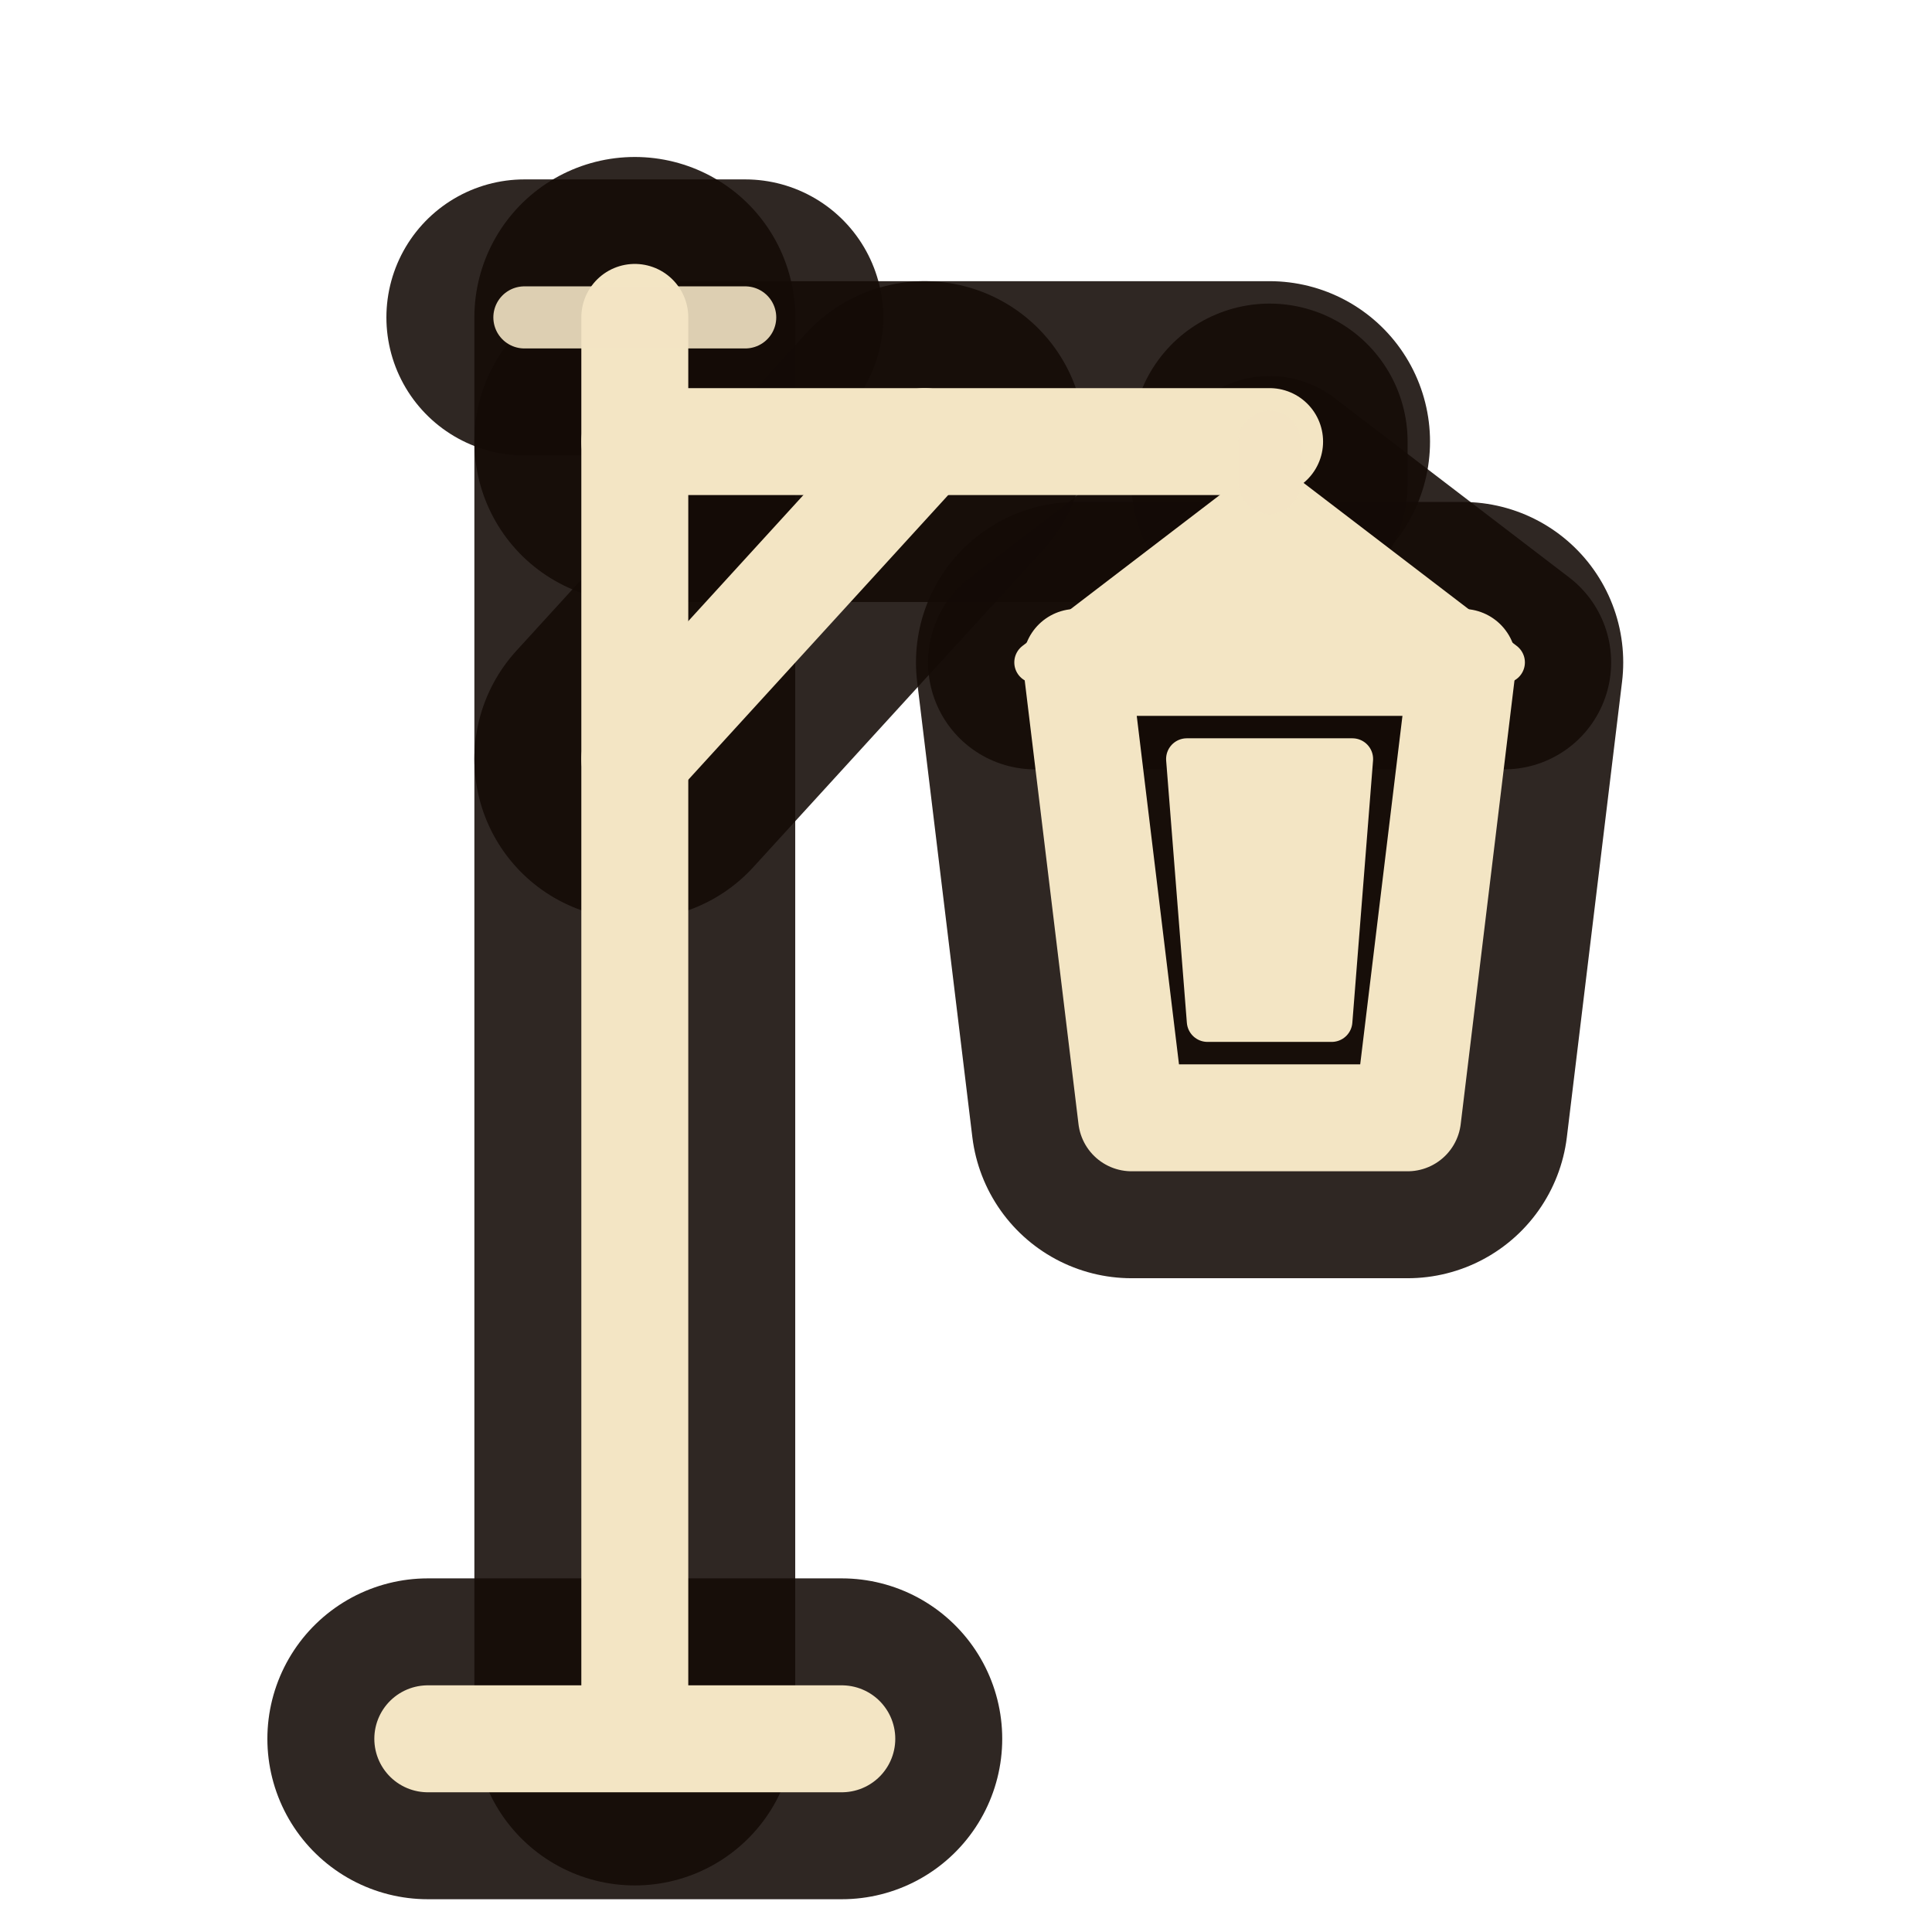
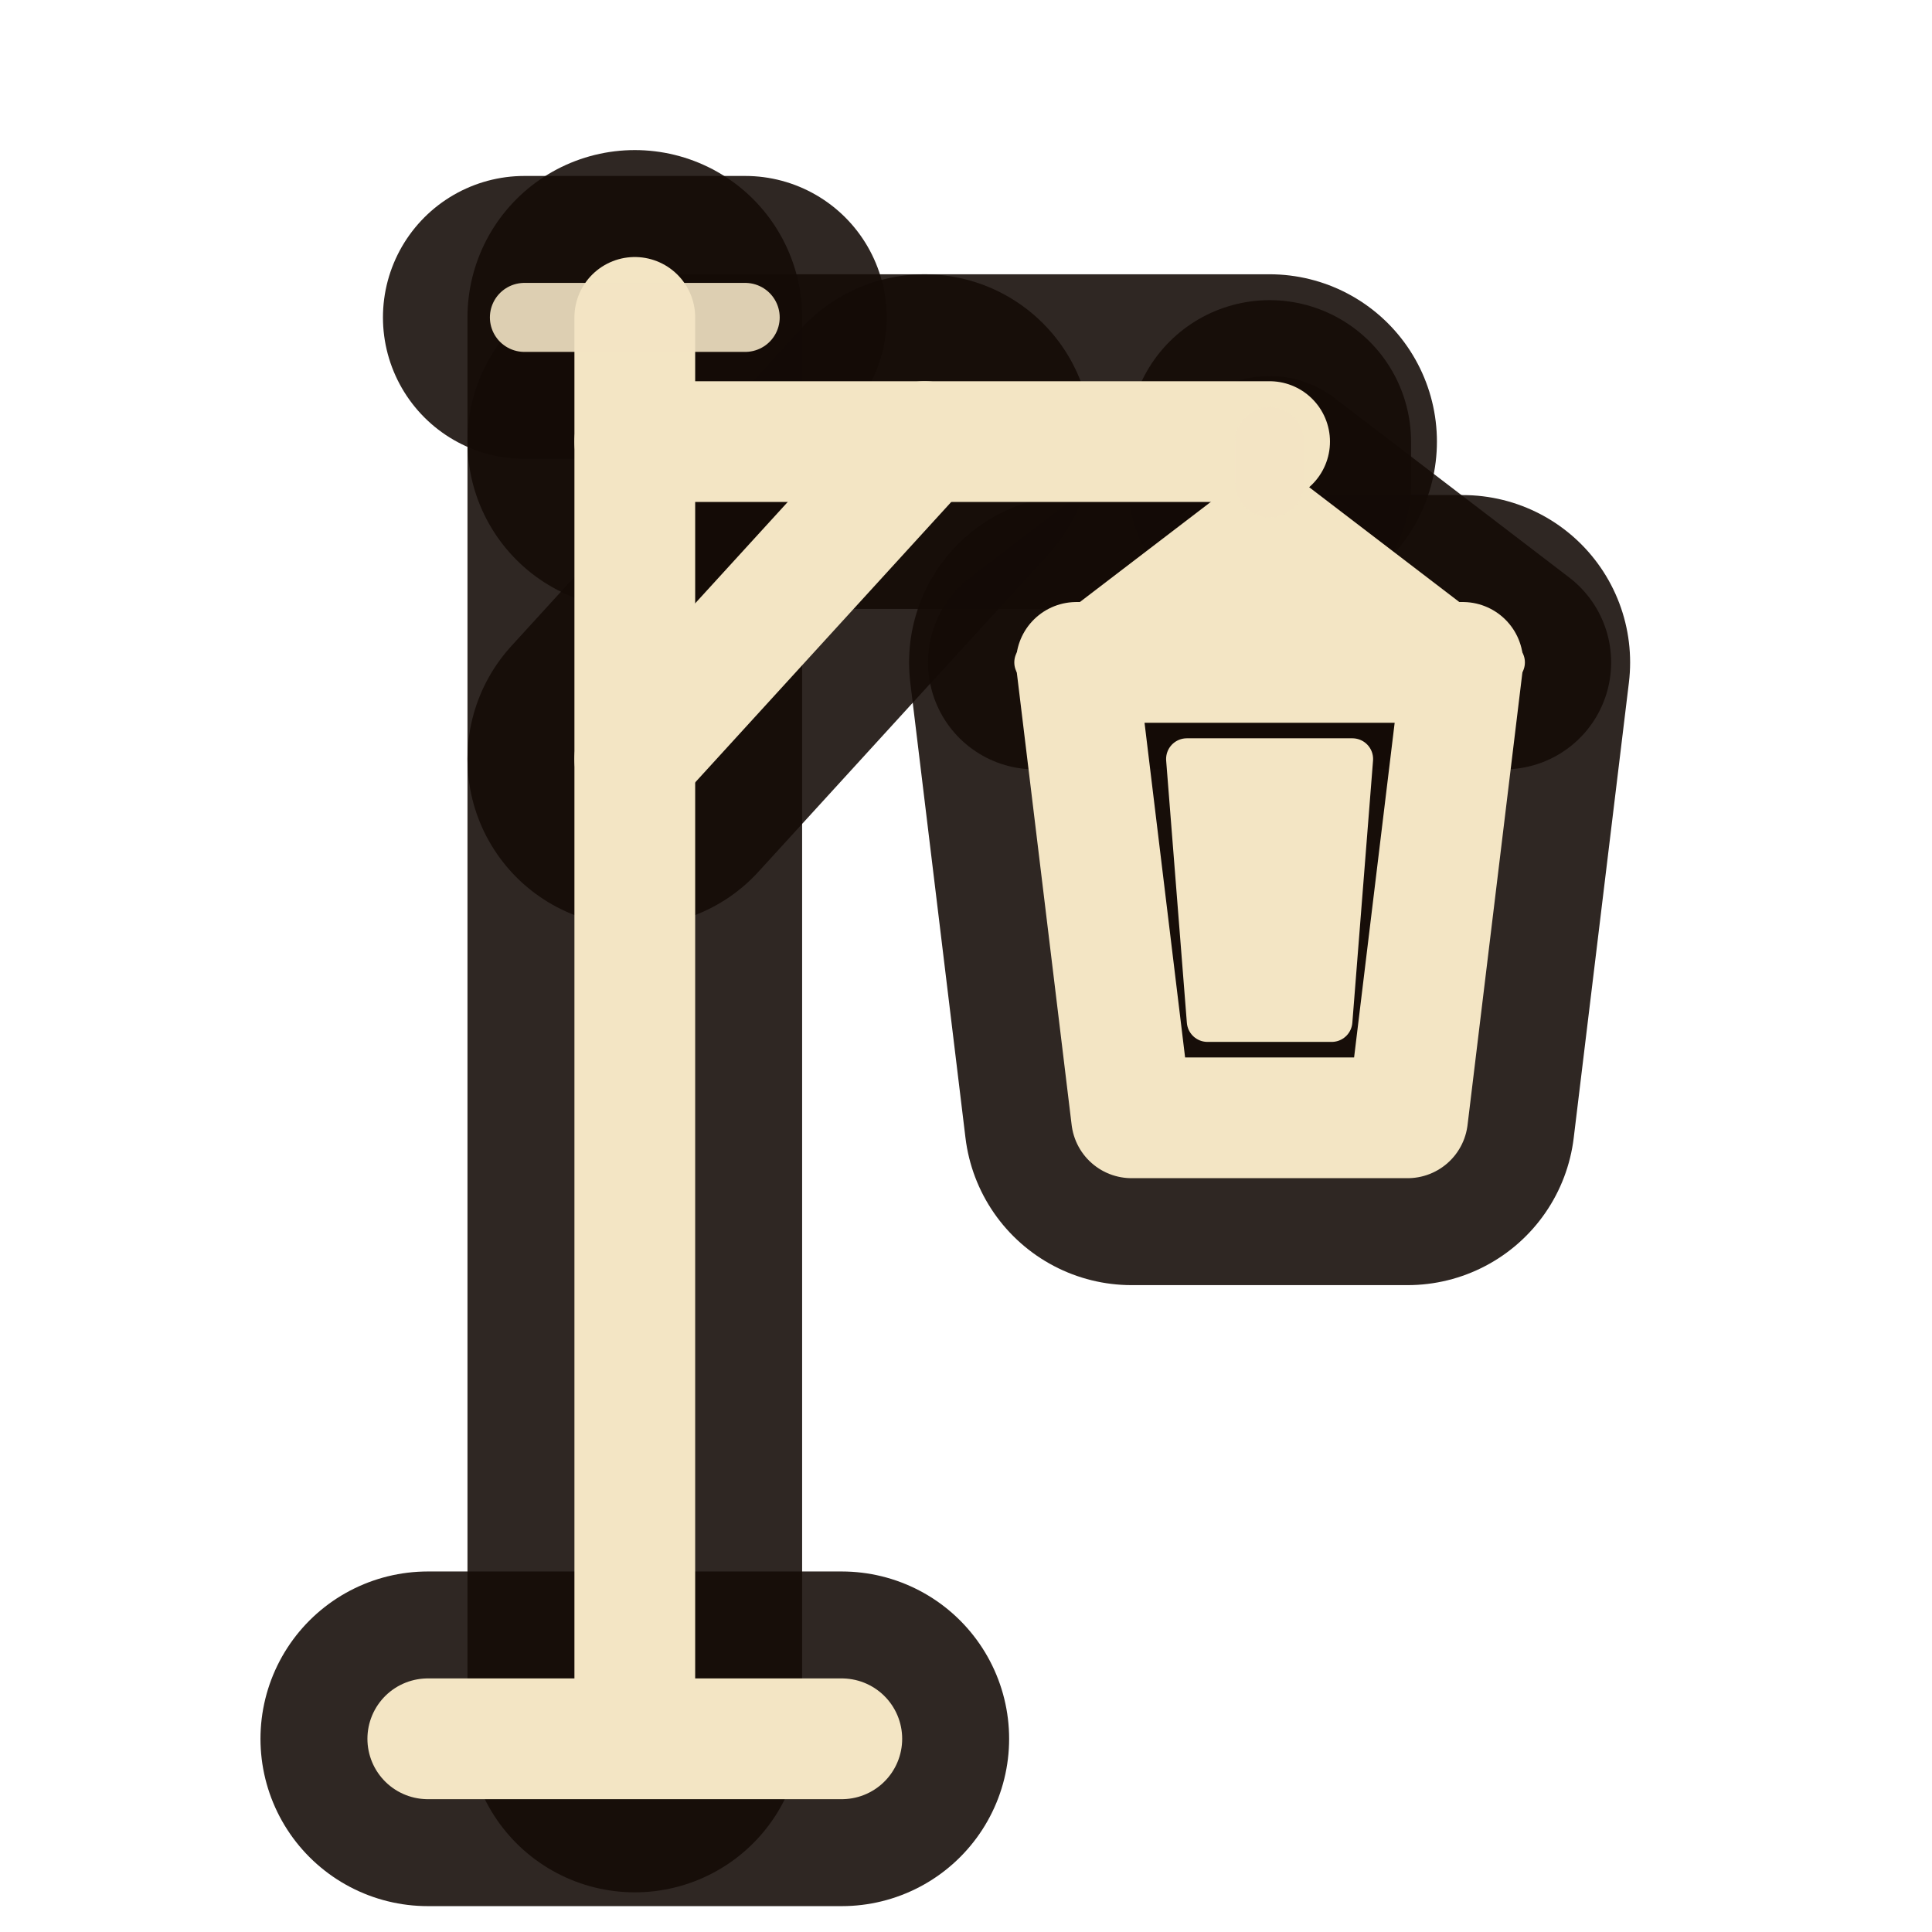
<svg xmlns="http://www.w3.org/2000/svg" width="28" height="28" viewBox="0 0 28 28">
  <g fill="none" stroke="#140b06" stroke-opacity="0.88" stroke-linecap="round" stroke-linejoin="round">
-     <path d="M9.2 25.0 V4.6" stroke-width="4.65" />
-     <path d="M9.2 6.4 H18.4" stroke-width="4.65" />
-     <path d="M9.2 11.0 L13.4 6.4" stroke-width="4.65" />
-     <path d="M15.6 9.6 H21.2 L20.4 16.2 H16.4 Z" stroke-width="4.65" />
-     <path d="M6.2 25.2 H12.2" stroke-width="4.65" />
-     <path d="M18.4 6.4 V7.0" stroke-width="4.00" />
-     <path d="M7.6 4.6 H10.8" stroke-width="4.00" />
+     <path d="M9.2 25.0 V4.6" stroke-width="4.85" />
+     <path d="M9.2 6.4 H18.4" stroke-width="4.85" />
+     <path d="M9.2 11.0 L13.4 6.4" stroke-width="4.85" />
+     <path d="M15.6 9.6 H21.2 L20.4 16.2 H16.4 Z" stroke-width="4.85" />
+     <path d="M6.2 25.2 H12.2" stroke-width="4.85" />
+     <path d="M18.4 6.4 V7.0" stroke-width="4.10" />
+     <path d="M7.6 4.6 H10.8" stroke-width="4.10" />
    <path d="M15.0 9.6 L18.4 7.0 L21.8 9.6 Z" fill="#140b06" stroke-width="3.10" />
    <path d="M17.2 11.0 H19.6 L19.3 14.8 H17.5 Z" fill="#140b06" stroke-width="3.10" />
  </g>
  <g fill="none" stroke="#f3e5c4" stroke-linecap="round" stroke-linejoin="round">
    <path d="M15.0 9.6 L18.4 7.0 L21.8 9.6 Z" fill="#f3e5c4" stroke-width="0.6" />
    <path d="M17.2 11.0 H19.6 L19.3 14.8 H17.5 Z" fill="#f3e5c4" stroke-width="0.6" />
-     <path d="M9.2 25.0 V4.6" stroke-width="1.55" />
-     <path d="M9.2 6.4 H18.4" stroke-width="1.55" />
-     <path d="M9.2 11.0 L13.4 6.4" stroke-width="1.55" />
-     <path d="M15.6 9.6 H21.2 L20.4 16.2 H16.4 Z" stroke-width="1.55" />
-     <path d="M6.2 25.2 H12.2" stroke-width="1.55" />
-     <path d="M18.4 6.4 V7.0" stroke-width="0.9" stroke-opacity="0.9" />
-     <path d="M7.6 4.6 H10.8" stroke-width="0.9" stroke-opacity="0.9" />
+     <path d="M9.2 25.0 V4.6" stroke-width="1.75" />
+     <path d="M9.2 6.4 H18.4" stroke-width="1.75" />
+     <path d="M9.2 11.0 L13.4 6.4" stroke-width="1.75" />
+     <path d="M15.6 9.6 H21.2 L20.4 16.2 H16.4 Z" stroke-width="1.75" />
+     <path d="M6.2 25.2 H12.2" stroke-width="1.75" />
+     <path d="M18.4 6.4 V7.0" stroke-width="1.0" stroke-opacity="0.9" />
+     <path d="M7.6 4.6 H10.8" stroke-width="1.0" stroke-opacity="0.9" />
  </g>
</svg>
